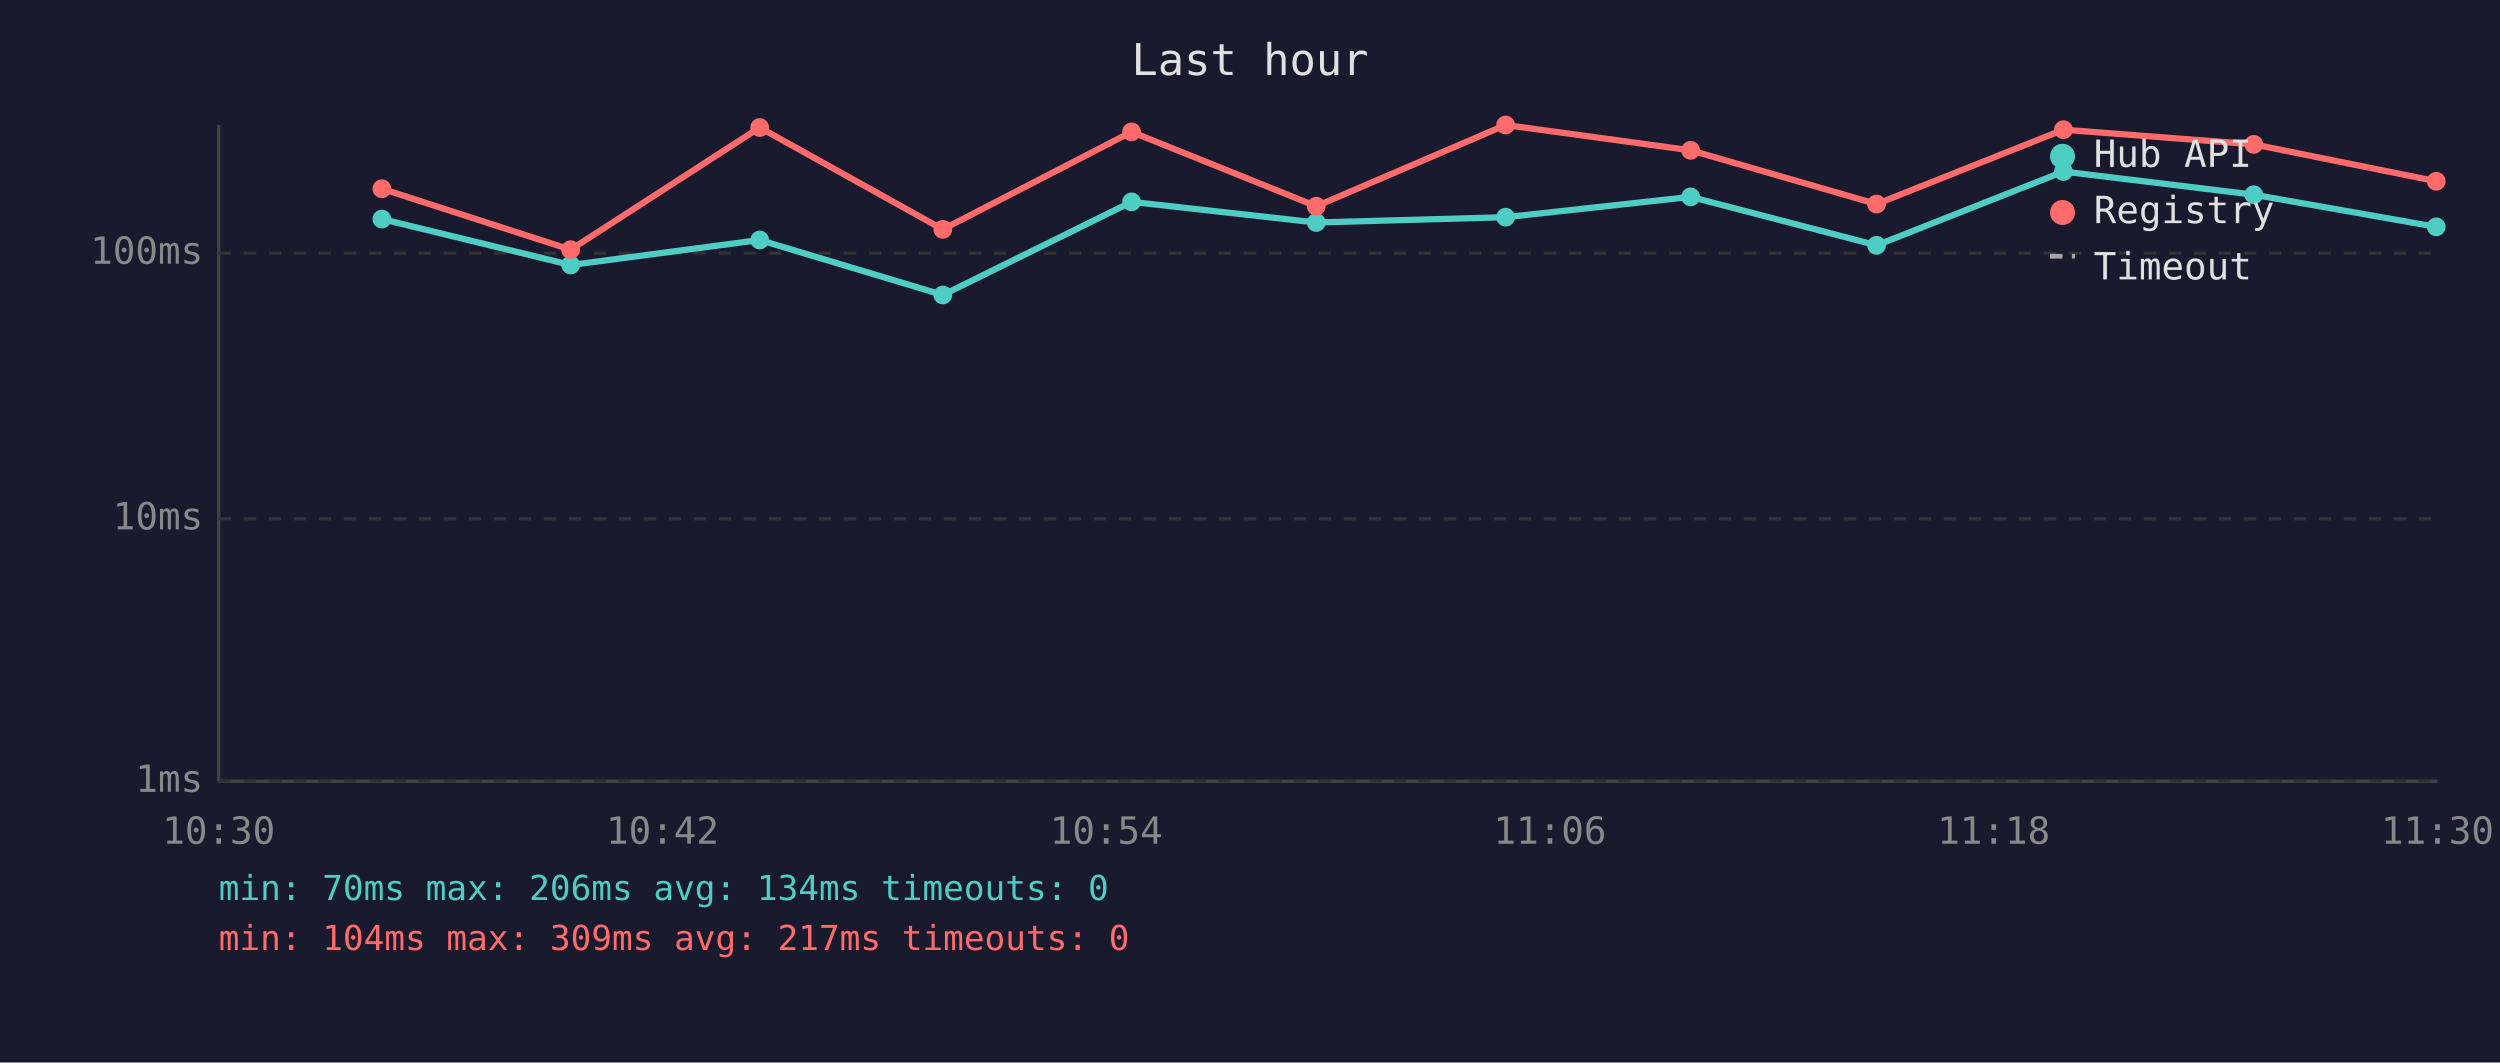
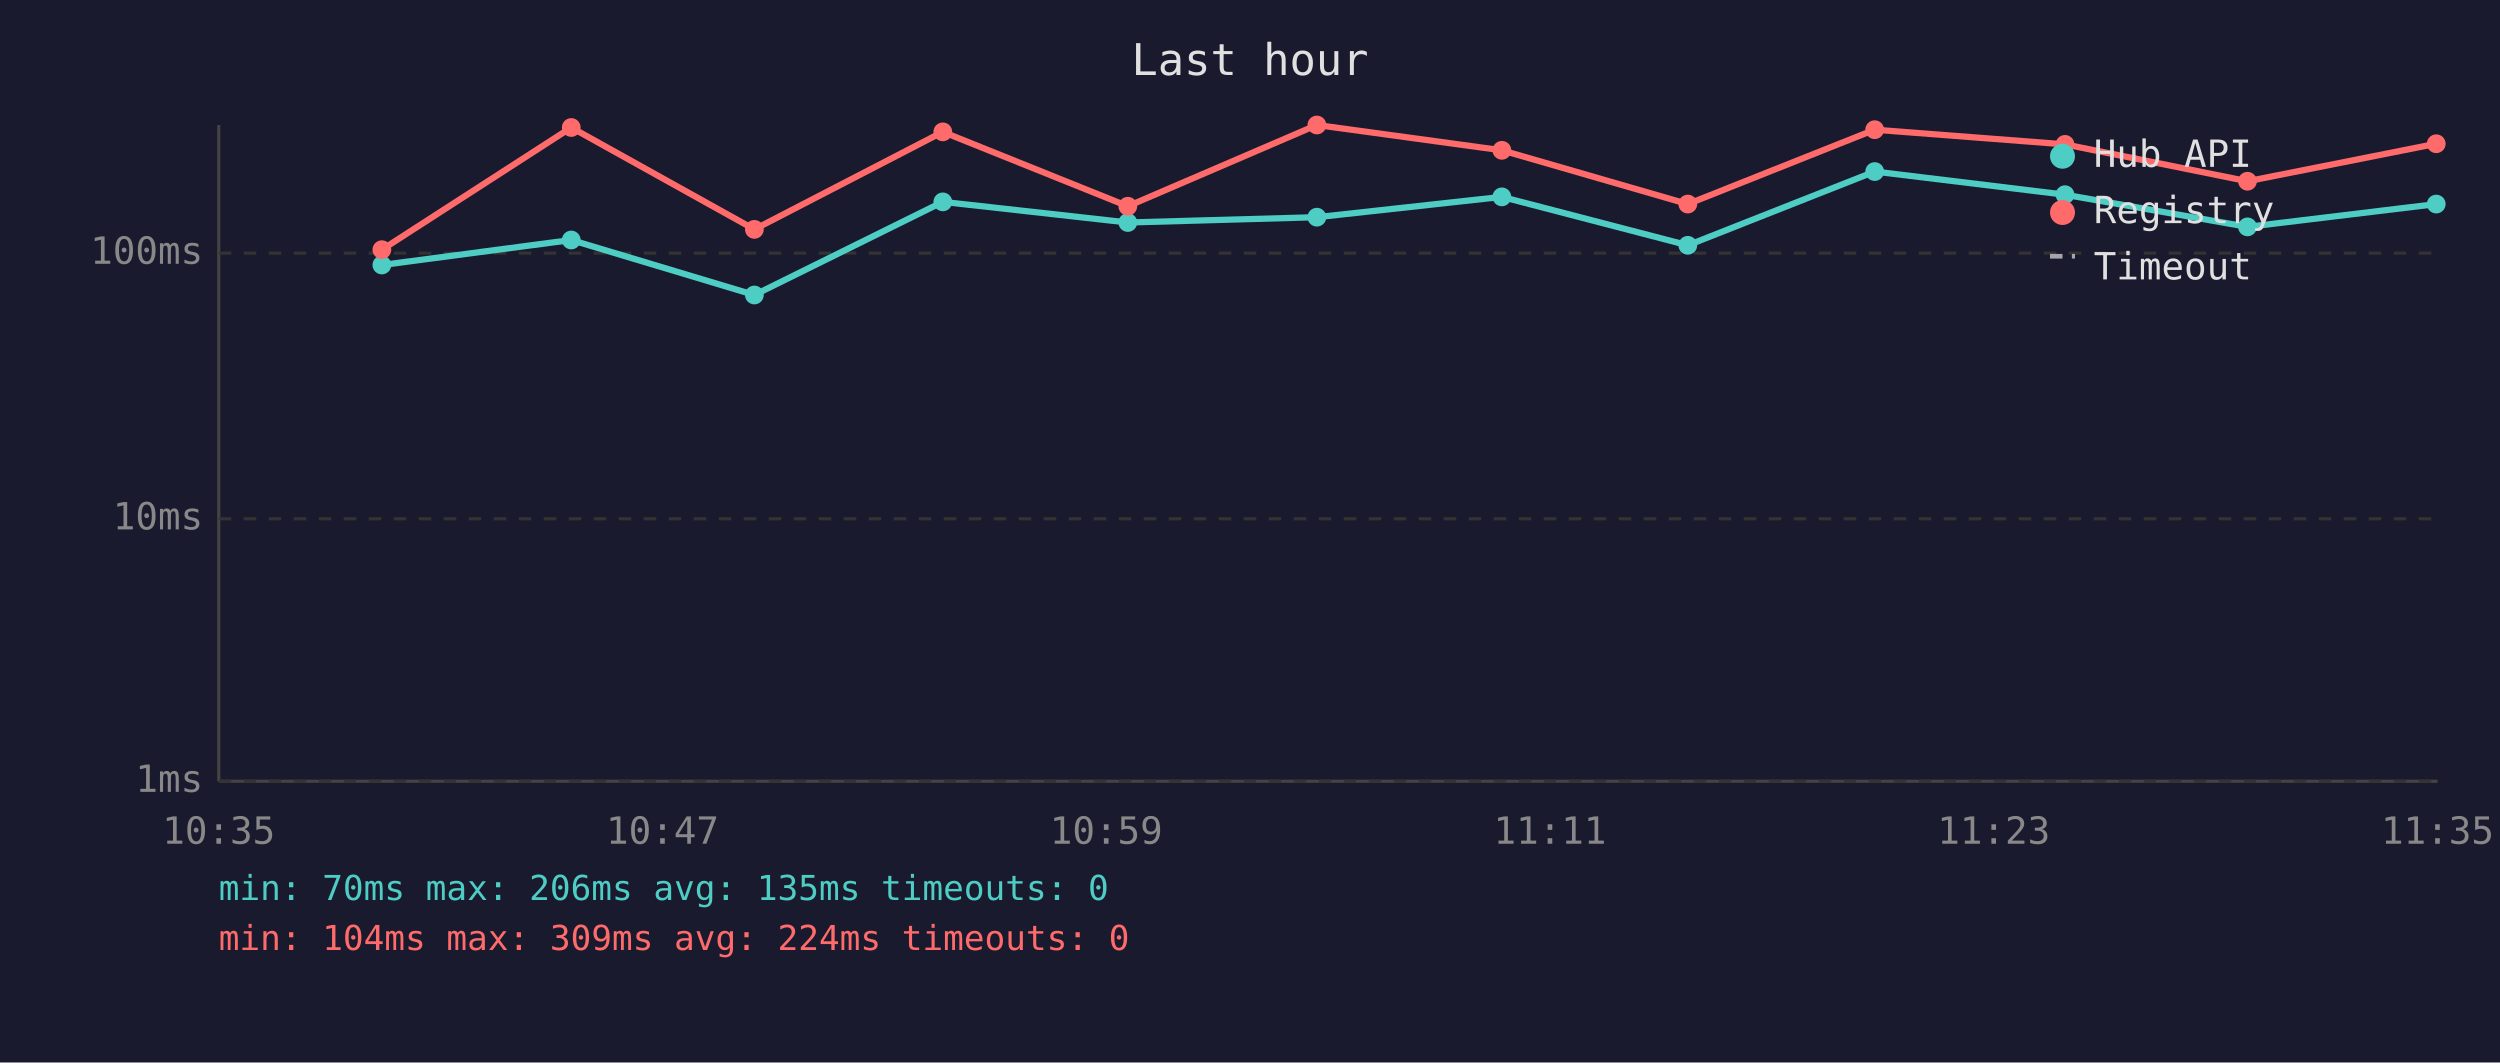
<svg xmlns="http://www.w3.org/2000/svg" viewBox="0 0 800 340" font-family="monospace" font-size="12">
  <rect width="800" height="340" fill="#1a1a2e" />
  <text x="400" y="24" fill="#e0e0e0" font-size="14" text-anchor="middle">Last hour</text>
  <line x1="70" y1="40" x2="70" y2="250" stroke="#444" stroke-width="1" />
  <line x1="70" y1="250" x2="780" y2="250" stroke="#444" stroke-width="1" />
  <line x1="70" y1="250" x2="780" y2="250" stroke="#333" stroke-width="1" stroke-dasharray="4" />
  <text x="65" y="250" fill="#888" text-anchor="end" dominant-baseline="middle">1ms</text>
  <line x1="70" y1="166" x2="780" y2="166" stroke="#333" stroke-width="1" stroke-dasharray="4" />
  <text x="65" y="166" fill="#888" text-anchor="end" dominant-baseline="middle">10ms</text>
  <line x1="70" y1="81" x2="780" y2="81" stroke="#333" stroke-width="1" stroke-dasharray="4" />
  <text x="65" y="81" fill="#888" text-anchor="end" dominant-baseline="middle">100ms</text>
-   <text x="70" y="270" fill="#888" text-anchor="middle">10:30</text>
-   <text x="212" y="270" fill="#888" text-anchor="middle">10:42</text>
-   <text x="354" y="270" fill="#888" text-anchor="middle">10:54</text>
-   <text x="496" y="270" fill="#888" text-anchor="middle">11:06</text>
-   <text x="638" y="270" fill="#888" text-anchor="middle">11:18</text>
-   <text x="780" y="270" fill="#888" text-anchor="middle">11:30</text>
-   <polyline points="122.2,70.1 182.6,84.8 243.1,76.8 301.7,94.4 362.1,64.6 421.2,71.2 481.8,69.5 541.0,63.0 600.5,78.5 660.3,54.9 721.2,62.3 779.6,72.6" fill="none" stroke="#4ecdc4" stroke-width="2" opacity="1" />
-   <circle cx="122.2" cy="70.1" r="3" fill="#4ecdc4" />
-   <circle cx="182.6" cy="84.8" r="3" fill="#4ecdc4" />
-   <circle cx="243.1" cy="76.8" r="3" fill="#4ecdc4" />
-   <circle cx="301.7" cy="94.4" r="3" fill="#4ecdc4" />
-   <circle cx="362.1" cy="64.6" r="3" fill="#4ecdc4" />
-   <circle cx="421.2" cy="71.2" r="3" fill="#4ecdc4" />
-   <circle cx="481.8" cy="69.5" r="3" fill="#4ecdc4" />
-   <circle cx="541.0" cy="63.0" r="3" fill="#4ecdc4" />
-   <circle cx="600.5" cy="78.5" r="3" fill="#4ecdc4" />
-   <circle cx="660.3" cy="54.9" r="3" fill="#4ecdc4" />
-   <circle cx="721.2" cy="62.3" r="3" fill="#4ecdc4" />
-   <circle cx="779.6" cy="72.6" r="3" fill="#4ecdc4" />
-   <polyline points="122.2,60.4 182.6,79.9 243.1,40.8 301.7,73.4 362.1,42.2 421.2,66.0 481.8,40.0 541.0,48.1 600.5,65.3 660.3,41.5 721.2,46.2 779.6,58.0" fill="none" stroke="#ff6b6b" stroke-width="2" opacity="1" />
-   <circle cx="122.2" cy="60.4" r="3" fill="#ff6b6b" />
-   <circle cx="182.6" cy="79.9" r="3" fill="#ff6b6b" />
-   <circle cx="243.1" cy="40.8" r="3" fill="#ff6b6b" />
-   <circle cx="301.7" cy="73.4" r="3" fill="#ff6b6b" />
-   <circle cx="362.1" cy="42.2" r="3" fill="#ff6b6b" />
-   <circle cx="421.2" cy="66.0" r="3" fill="#ff6b6b" />
-   <circle cx="481.8" cy="40.0" r="3" fill="#ff6b6b" />
-   <circle cx="541.0" cy="48.1" r="3" fill="#ff6b6b" />
-   <circle cx="600.5" cy="65.3" r="3" fill="#ff6b6b" />
-   <circle cx="660.3" cy="41.5" r="3" fill="#ff6b6b" />
-   <circle cx="721.2" cy="46.2" r="3" fill="#ff6b6b" />
-   <circle cx="779.6" cy="58.0" r="3" fill="#ff6b6b" />
+   <text x="70" y="270" fill="#888" text-anchor="middle">10:35</text>
+   <text x="212" y="270" fill="#888" text-anchor="middle">10:47</text>
+   <text x="354" y="270" fill="#888" text-anchor="middle">10:59</text>
+   <text x="496" y="270" fill="#888" text-anchor="middle">11:11</text>
+   <text x="638" y="270" fill="#888" text-anchor="middle">11:23</text>
+   <text x="780" y="270" fill="#888" text-anchor="middle">11:35</text>
+   <polyline points="122.2,84.8 182.8,76.8 241.4,94.4 301.7,64.6 360.9,71.2 421.4,69.5 480.6,63.0 540.1,78.5 599.9,54.9 660.8,62.3 719.2,72.6 779.6,65.3" fill="none" stroke="#4ecdc4" stroke-width="2" opacity="1" />
+   <circle cx="122.2" cy="84.8" r="3" fill="#4ecdc4" />
+   <circle cx="182.8" cy="76.8" r="3" fill="#4ecdc4" />
+   <circle cx="241.4" cy="94.4" r="3" fill="#4ecdc4" />
+   <circle cx="301.7" cy="64.6" r="3" fill="#4ecdc4" />
+   <circle cx="360.9" cy="71.2" r="3" fill="#4ecdc4" />
+   <circle cx="421.4" cy="69.5" r="3" fill="#4ecdc4" />
+   <circle cx="480.6" cy="63.0" r="3" fill="#4ecdc4" />
+   <circle cx="540.1" cy="78.5" r="3" fill="#4ecdc4" />
+   <circle cx="599.9" cy="54.9" r="3" fill="#4ecdc4" />
+   <circle cx="660.8" cy="62.3" r="3" fill="#4ecdc4" />
+   <circle cx="719.2" cy="72.6" r="3" fill="#4ecdc4" />
+   <circle cx="779.6" cy="65.3" r="3" fill="#4ecdc4" />
+   <polyline points="122.2,79.9 182.8,40.8 241.4,73.4 301.7,42.2 360.9,66.0 421.4,40.0 480.6,48.1 540.1,65.3 599.9,41.5 660.8,46.2 719.2,58.0 779.6,46.0" fill="none" stroke="#ff6b6b" stroke-width="2" opacity="1" />
+   <circle cx="122.2" cy="79.9" r="3" fill="#ff6b6b" />
+   <circle cx="182.8" cy="40.8" r="3" fill="#ff6b6b" />
+   <circle cx="241.4" cy="73.4" r="3" fill="#ff6b6b" />
+   <circle cx="301.7" cy="42.2" r="3" fill="#ff6b6b" />
+   <circle cx="360.9" cy="66.0" r="3" fill="#ff6b6b" />
+   <circle cx="421.4" cy="40.0" r="3" fill="#ff6b6b" />
+   <circle cx="480.6" cy="48.1" r="3" fill="#ff6b6b" />
+   <circle cx="540.1" cy="65.3" r="3" fill="#ff6b6b" />
+   <circle cx="599.9" cy="41.5" r="3" fill="#ff6b6b" />
+   <circle cx="660.8" cy="46.2" r="3" fill="#ff6b6b" />
+   <circle cx="719.2" cy="58.0" r="3" fill="#ff6b6b" />
+   <circle cx="779.6" cy="46.0" r="3" fill="#ff6b6b" />
  <circle cx="660" cy="50" r="4" fill="#4ecdc4" />
  <text x="670" y="50" fill="#e0e0e0" dominant-baseline="middle">Hub API</text>
  <circle cx="660" cy="68" r="4" fill="#ff6b6b" />
  <text x="670" y="68" fill="#e0e0e0" dominant-baseline="middle">Registry</text>
  <line x1="656" y1="82" x2="664" y2="82" stroke="#e0e0e0" stroke-width="1.5" stroke-dasharray="4,3" opacity="0.7" />
  <text x="670" y="86" fill="#e0e0e0" dominant-baseline="middle">Timeout</text>
-   <text x="70" y="288" fill="#4ecdc4" font-size="11">min: 70ms  max: 206ms  avg: 134ms  timeouts: 0</text>
-   <text x="70" y="304" fill="#ff6b6b" font-size="11">min: 104ms  max: 309ms  avg: 217ms  timeouts: 0</text>
+   <text x="70" y="288" fill="#4ecdc4" font-size="11">min: 70ms  max: 206ms  avg: 135ms  timeouts: 0</text>
+   <text x="70" y="304" fill="#ff6b6b" font-size="11">min: 104ms  max: 309ms  avg: 224ms  timeouts: 0</text>
</svg>
